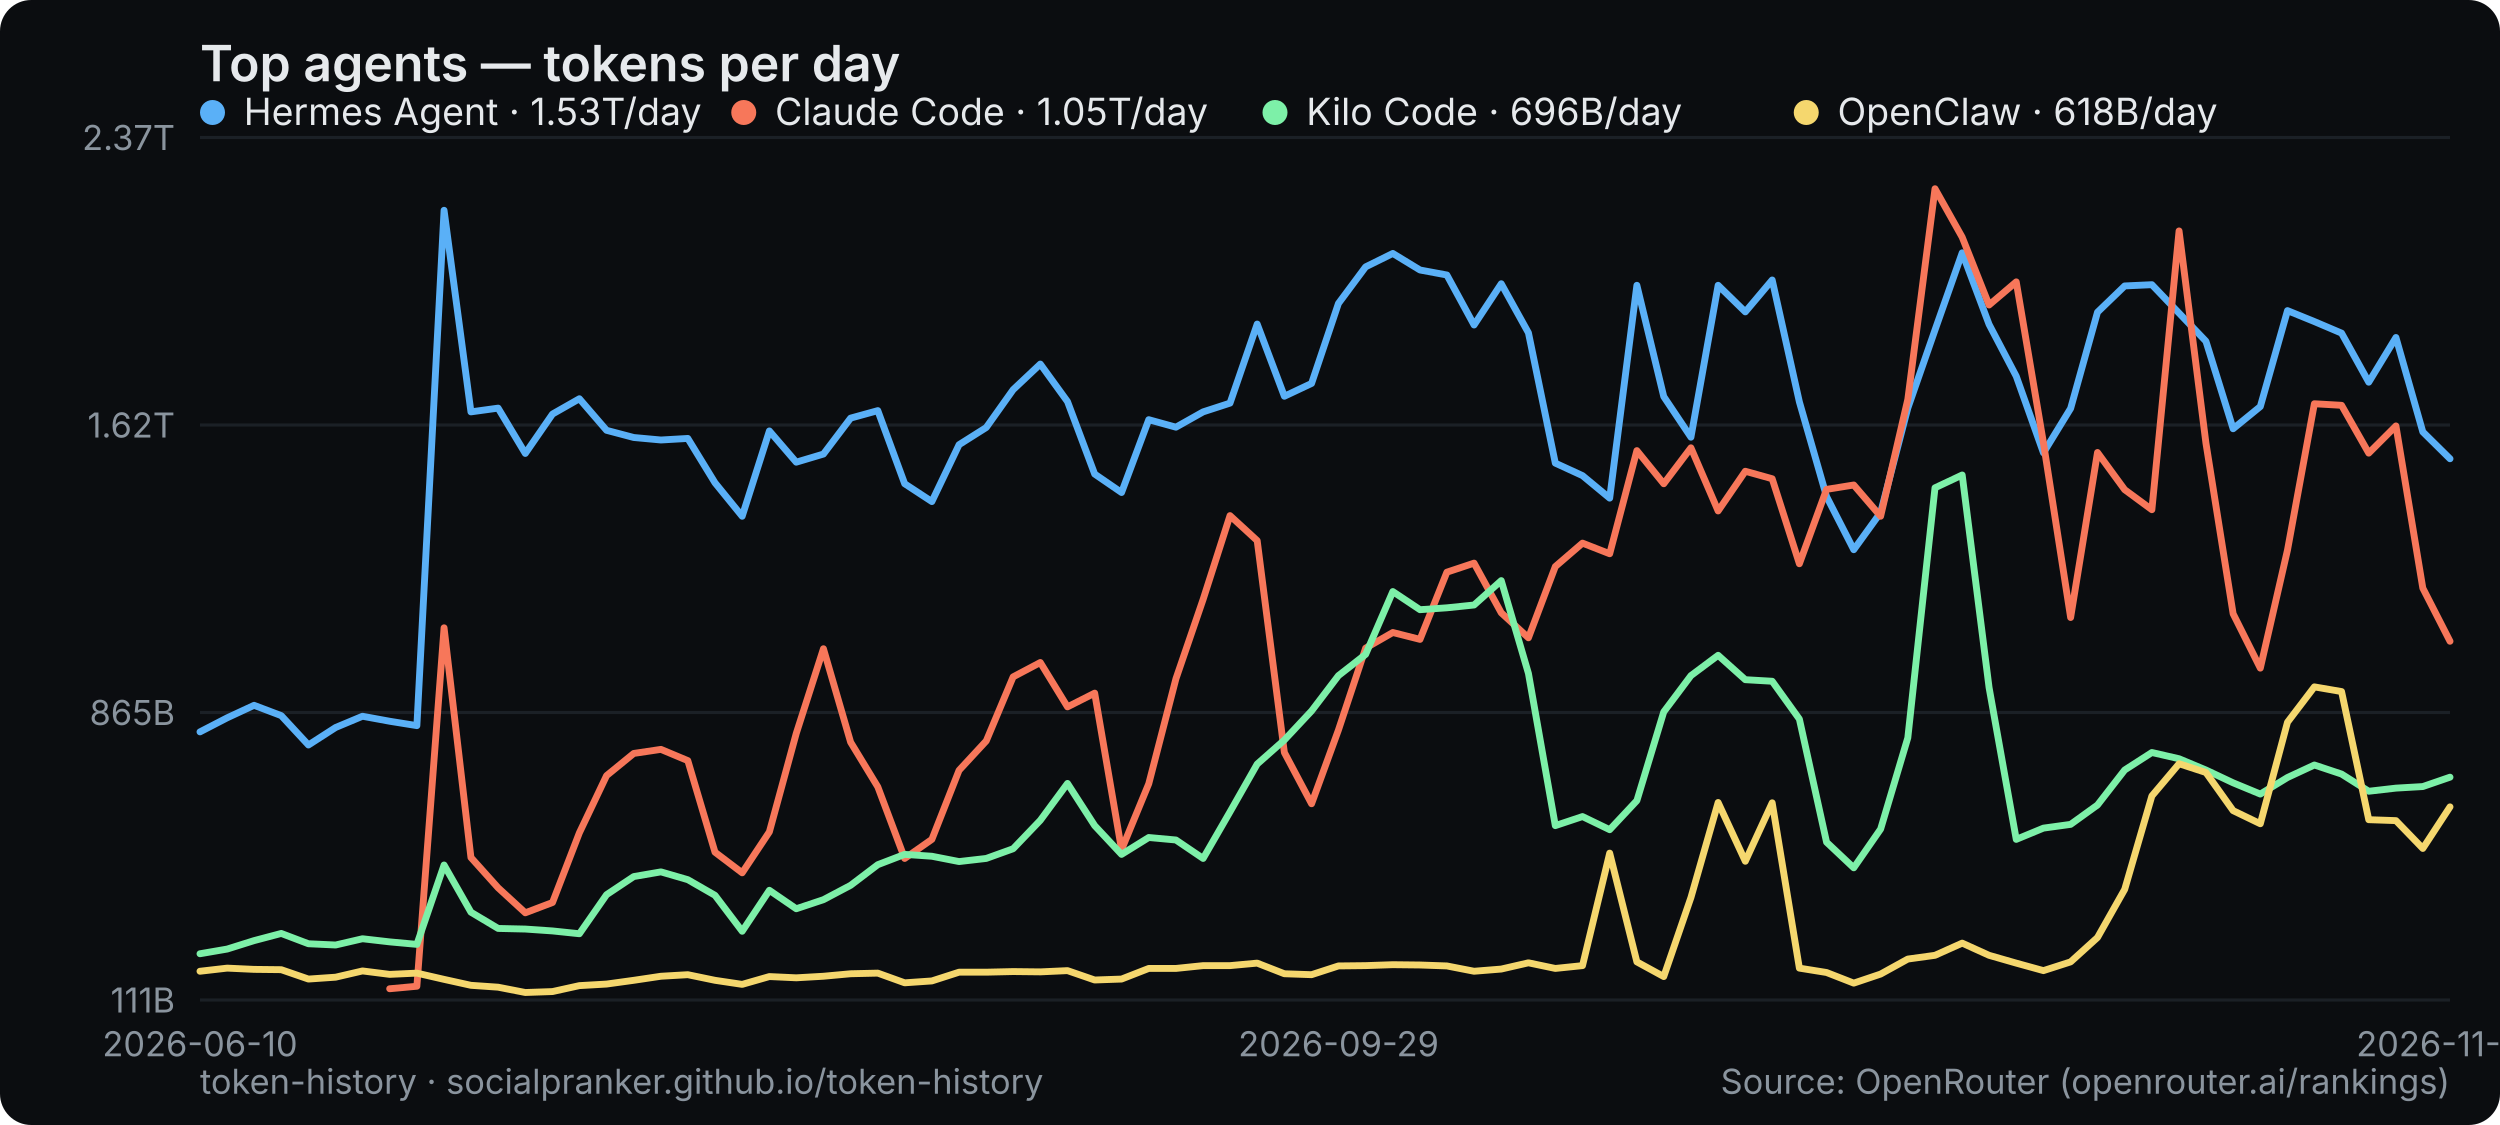
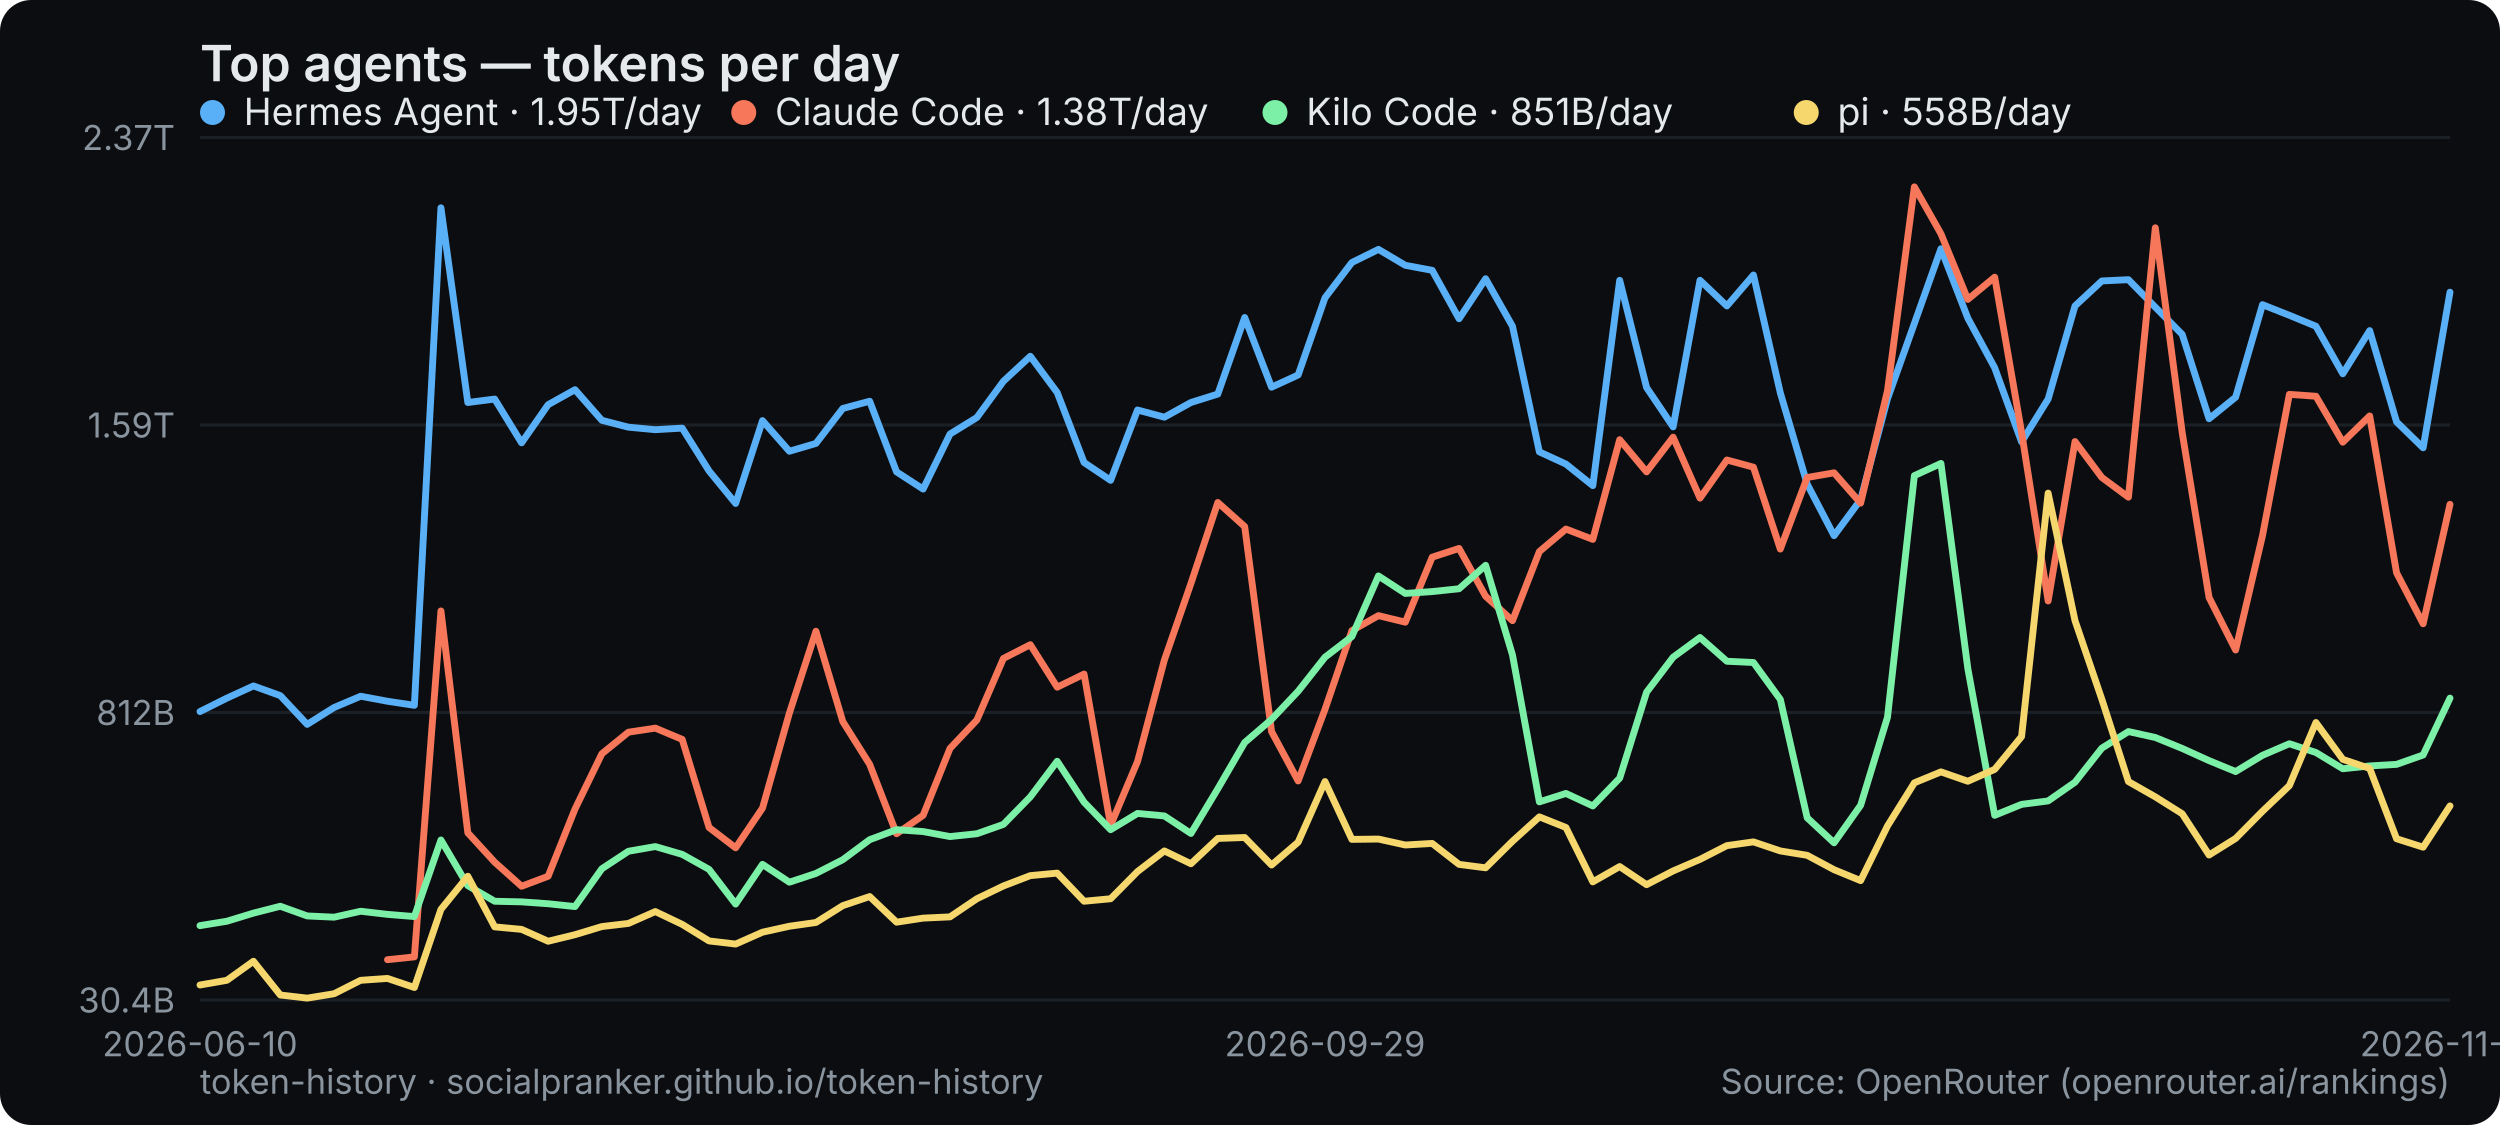
<svg xmlns="http://www.w3.org/2000/svg" width="800" height="360" viewBox="0 0 800 360" role="img" aria-label="Top agents — tokens per day">
  <rect width="800" height="360" rx="10" fill="#0b0d10" />
  <text x="64" y="26" font-family="system-ui,-apple-system,Segoe UI,sans-serif" font-size="16" font-weight="600" fill="#e6e9ec">Top agents — tokens per day</text>
  <line x1="64" y1="320" x2="784" y2="320" stroke="#1b2026" stroke-width="1" />
-   <text x="56" y="324" text-anchor="end" font-family="system-ui,-apple-system,Segoe UI,sans-serif" font-size="11" fill="#8a949e">111B</text>
+   <text x="56" y="324" text-anchor="end" font-family="system-ui,-apple-system,Segoe UI,sans-serif" font-size="11" fill="#8a949e">30.4B</text>
  <line x1="64" y1="228" x2="784" y2="228" stroke="#1b2026" stroke-width="1" />
-   <text x="56" y="232" text-anchor="end" font-family="system-ui,-apple-system,Segoe UI,sans-serif" font-size="11" fill="#8a949e">865B</text>
+   <text x="56" y="232" text-anchor="end" font-family="system-ui,-apple-system,Segoe UI,sans-serif" font-size="11" fill="#8a949e">812B</text>
  <line x1="64" y1="136" x2="784" y2="136" stroke="#1b2026" stroke-width="1" />
-   <text x="56" y="140" text-anchor="end" font-family="system-ui,-apple-system,Segoe UI,sans-serif" font-size="11" fill="#8a949e">1.62T</text>
+   <text x="56" y="140" text-anchor="end" font-family="system-ui,-apple-system,Segoe UI,sans-serif" font-size="11" fill="#8a949e">1.59T</text>
  <line x1="64" y1="44" x2="784" y2="44" stroke="#1b2026" stroke-width="1" />
  <text x="56" y="48" text-anchor="end" font-family="system-ui,-apple-system,Segoe UI,sans-serif" font-size="11" fill="#8a949e">2.37T</text>
  <text x="64" y="338" text-anchor="middle" font-family="system-ui,-apple-system,Segoe UI,sans-serif" font-size="11" fill="#8a949e">2026-06-10</text>
-   <text x="428.337" y="338" text-anchor="middle" font-family="system-ui,-apple-system,Segoe UI,sans-serif" font-size="11" fill="#8a949e">2026-09-29</text>
-   <text x="784" y="338" text-anchor="middle" font-family="system-ui,-apple-system,Segoe UI,sans-serif" font-size="11" fill="#8a949e">2026-11-09</text>
-   <polyline points="64.0,234.2 72.7,229.7 81.3,225.7 90.0,229.0 98.7,238.4 107.4,232.8 116.0,229.2 124.7,230.8 133.4,232.2 142.1,67.3 150.7,131.8 159.4,130.6 168.1,145.1 176.8,132.5 185.4,127.6 194.1,137.7 202.8,140.0 211.5,140.8 220.1,140.3 228.8,154.5 237.5,165.2 246.2,137.9 254.8,147.9 263.5,145.3 272.2,133.8 280.9,131.4 289.5,154.8 298.2,160.5 306.9,142.3 315.6,136.8 324.2,124.7 332.9,116.5 341.6,128.5 350.3,151.7 358.9,157.6 367.6,134.3 376.3,136.7 385.0,131.8 393.6,129.0 402.3,103.7 411.0,126.8 419.7,122.7 428.3,97.1 437.0,85.4 445.7,81.1 454.4,86.4 463.0,88.0 471.7,104.0 480.4,90.8 489.1,106.5 497.7,148.2 506.4,152.2 515.1,159.4 523.8,91.3 532.4,126.9 541.1,139.9 549.8,91.3 558.5,99.8 567.1,89.6 575.8,128.6 584.5,158.9 593.2,175.9 601.8,164.0 610.5,130.6 619.2,105.6 627.9,80.9 636.5,103.8 645.2,120.4 653.9,144.9 662.6,130.7 671.2,99.9 679.9,91.5 688.6,91.1 697.3,100.2 705.9,109.2 714.6,137.2 723.3,130.1 732.0,99.4 740.6,102.9 749.3,106.6 758.0,122.3 766.7,108.0 775.3,138.2 784.0,146.8" fill="none" stroke="#5ab0f7" stroke-width="2.2" stroke-linejoin="round" stroke-linecap="round" />
+   <text x="424" y="338" text-anchor="middle" font-family="system-ui,-apple-system,Segoe UI,sans-serif" font-size="11" fill="#8a949e">2026-09-29</text>
+   <text x="784" y="338" text-anchor="middle" font-family="system-ui,-apple-system,Segoe UI,sans-serif" font-size="11" fill="#8a949e">2026-11-10</text>
+   <polyline points="64.0,227.7 72.6,223.4 81.1,219.5 89.7,222.6 98.3,231.8 106.9,226.4 115.4,222.8 124.0,224.4 132.6,225.7 141.1,66.5 149.7,128.8 158.3,127.7 166.9,141.7 175.4,129.5 184.0,124.7 192.6,134.5 201.1,136.7 209.7,137.5 218.3,137.0 226.9,150.7 235.4,161.1 244.0,134.6 252.6,144.4 261.1,141.9 269.7,130.7 278.3,128.4 286.9,151.0 295.4,156.5 304.0,138.9 312.6,133.6 321.1,122.0 329.7,114.0 338.3,125.6 346.9,148.0 355.4,153.7 364.0,131.2 372.6,133.5 381.1,128.8 389.7,126.1 398.3,101.6 406.9,123.9 415.4,120.0 424.0,95.3 432.6,84.0 441.1,79.8 449.7,84.9 458.3,86.5 466.9,102.0 475.4,89.2 484.0,104.4 492.6,144.6 501.1,148.5 509.7,155.4 518.3,89.7 526.9,124.0 535.4,136.6 544.0,89.7 552.6,97.9 561.1,88.0 569.7,125.7 578.3,154.9 586.9,171.4 595.4,159.9 604.0,127.6 612.6,103.5 621.1,79.6 629.7,101.8 638.3,117.7 646.9,141.4 655.4,127.7 664.0,97.9 672.6,89.9 681.1,89.5 689.7,98.3 698.3,107.0 706.9,134.0 715.4,127.1 724.0,97.5 732.6,100.9 741.1,104.4 749.7,119.6 758.3,105.8 766.9,135.0 775.4,143.3 784.0,93.5" fill="none" stroke="#5ab0f7" stroke-width="2.2" stroke-linejoin="round" stroke-linecap="round" />
  <g font-family="system-ui,-apple-system,Segoe UI,sans-serif" font-size="12">
    <circle cx="68" cy="36" r="4" fill="#5ab0f7" />
-     <text x="78" y="40" fill="#e6e9ec">Hermes Agent · 1.53T/day</text>
+     <text x="78" y="40" fill="#e6e9ec">Hermes Agent · 1.95T/day</text>
  </g>
-   <polyline points="124.7,316.4 133.4,315.6 142.1,200.9 150.7,274.4 159.4,284.1 168.1,292.1 176.8,288.8 185.4,266.5 194.1,248.2 202.8,241.1 211.5,239.8 220.1,243.4 228.8,272.7 237.5,279.3 246.2,266.2 254.8,234.7 263.5,207.6 272.2,237.5 280.9,251.8 289.5,274.7 298.2,268.6 306.9,246.5 315.6,237.1 324.2,216.6 332.9,212.0 341.6,226.2 350.3,221.8 358.9,271.9 367.6,250.8 376.3,217.2 385.0,191.8 393.6,165.0 402.3,173.0 411.0,240.8 419.7,257.2 428.3,233.6 437.0,207.4 445.7,202.4 454.4,204.6 463.0,183.1 471.7,180.2 480.4,196.1 489.1,204.1 497.7,181.3 506.4,173.8 515.1,177.2 523.8,144.2 532.4,154.8 541.1,143.3 549.8,163.5 558.5,150.8 567.1,153.2 575.8,180.4 584.5,156.6 593.2,155.2 601.8,165.2 610.5,127.8 619.2,60.4 627.9,75.9 636.5,97.6 645.2,90.2 653.9,141.7 662.6,197.6 671.2,144.8 679.9,156.7 688.6,163.1 697.3,73.9 705.9,141.8 714.6,196.4 723.3,213.8 732.0,176.0 740.6,129.2 749.3,129.7 758.0,145.0 766.7,136.3 775.3,188.2 784.0,205.2" fill="none" stroke="#f7775a" stroke-width="2.2" stroke-linejoin="round" stroke-linecap="round" />
+   <polyline points="124.0,307.1 132.6,306.2 141.1,195.5 149.7,266.5 158.3,275.9 166.9,283.6 175.4,280.4 184.0,258.9 192.6,241.2 201.1,234.3 209.7,233.0 218.3,236.6 226.9,264.8 235.4,271.3 244.0,258.6 252.6,228.2 261.1,202.0 269.7,230.9 278.3,244.6 286.9,266.8 295.4,260.9 304.0,239.5 312.6,230.4 321.1,210.7 329.7,206.3 338.3,219.9 346.9,215.7 355.4,264.1 364.0,243.7 372.6,211.2 381.1,186.7 389.7,160.8 398.3,168.5 406.9,234.1 415.4,249.9 424.0,227.0 432.6,201.8 441.1,197.0 449.7,199.1 458.3,178.3 466.9,175.5 475.4,190.8 484.0,198.6 492.6,176.5 501.1,169.3 509.7,172.6 518.3,140.7 526.9,151.0 535.4,139.9 544.0,159.4 552.6,147.2 561.1,149.5 569.7,175.7 578.3,152.8 586.9,151.3 595.4,161.0 604.0,125.0 612.6,59.8 621.1,74.8 629.7,95.8 638.3,88.7 646.9,138.3 655.4,192.3 664.0,141.3 672.6,152.8 681.1,159.1 689.7,72.9 698.3,138.4 706.9,191.2 715.4,208.0 724.0,171.4 732.6,126.2 741.1,126.8 749.7,141.5 758.3,133.1 766.9,183.3 775.4,199.6 784.0,161.4" fill="none" stroke="#f7775a" stroke-width="2.2" stroke-linejoin="round" stroke-linecap="round" />
  <g font-family="system-ui,-apple-system,Segoe UI,sans-serif" font-size="12">
    <circle cx="238" cy="36" r="4" fill="#f7775a" />
-     <text x="248" y="40" fill="#e6e9ec">Claude Code · 1.05T/day</text>
+     <text x="248" y="40" fill="#e6e9ec">Claude Code · 1.38T/day</text>
  </g>
-   <polyline points="64.0,305.2 72.7,303.7 81.3,301.0 90.0,298.7 98.7,302.0 107.4,302.4 116.0,300.4 124.7,301.4 133.4,302.2 142.1,276.8 150.7,291.9 159.4,297.1 168.1,297.3 176.8,297.9 185.4,298.8 194.1,286.3 202.8,280.5 211.5,279.0 220.1,281.5 228.8,286.5 237.5,298.0 246.2,284.9 254.8,290.8 263.5,287.9 272.2,283.3 280.9,276.7 289.5,273.4 298.2,274.0 306.9,275.7 315.6,274.7 324.2,271.6 332.9,262.5 341.6,250.7 350.3,264.2 358.9,273.4 367.6,268.0 376.3,268.8 385.0,274.7 393.6,259.8 402.3,244.5 411.0,236.8 419.7,227.5 428.3,216.2 437.0,209.4 445.7,189.3 454.4,195.1 463.0,194.5 471.7,193.6 480.4,185.8 489.1,215.5 497.7,264.2 506.4,261.3 515.1,265.5 523.8,256.2 532.4,227.8 541.1,216.2 549.8,209.7 558.5,217.5 567.1,218.0 575.8,230.1 584.5,269.5 593.2,277.7 601.8,265.3 610.5,236.1 619.2,156.1 627.9,152.0 636.5,220.0 645.2,268.6 653.9,265.0 662.6,263.8 671.2,257.6 679.9,246.4 688.6,240.8 697.3,242.8 705.9,246.4 714.6,250.5 723.3,254.1 732.0,248.8 740.6,244.8 749.3,247.7 758.0,253.2 766.7,252.2 775.3,251.7 784.0,248.7" fill="none" stroke="#7df0a8" stroke-width="2.2" stroke-linejoin="round" stroke-linecap="round" />
+   <polyline points="64.0,296.2 72.6,294.8 81.1,292.2 89.7,290.0 98.3,293.1 106.9,293.5 115.4,291.6 124.0,292.6 132.6,293.3 141.1,268.8 149.7,283.4 158.3,288.4 166.9,288.6 175.4,289.2 184.0,290.1 192.6,278.0 201.1,272.4 209.7,270.9 218.3,273.4 226.9,278.2 235.4,289.3 244.0,276.6 252.6,282.3 261.1,279.5 269.7,275.1 278.3,268.7 286.9,265.5 295.4,266.1 304.0,267.7 312.6,266.8 321.1,263.8 329.7,255.0 338.3,243.6 346.9,256.7 355.4,265.5 364.0,260.3 372.6,261.1 381.1,266.7 389.7,252.4 398.3,237.6 406.9,230.2 415.4,221.2 424.0,210.3 432.6,203.7 441.1,184.3 449.7,189.9 458.3,189.3 466.9,188.4 475.4,180.9 484.0,209.6 492.6,256.6 501.1,253.9 509.7,257.9 518.3,249.0 526.9,221.5 535.4,210.3 544.0,204.0 552.6,211.6 561.1,212.0 569.7,223.8 578.3,261.7 586.9,269.7 595.4,257.7 604.0,229.5 612.6,152.2 621.1,148.3 629.7,213.9 638.3,260.9 646.9,257.4 655.4,256.3 664.0,250.3 672.6,239.4 681.1,234.1 689.7,236.0 698.3,239.5 706.9,243.4 715.4,246.9 724.0,241.7 732.6,238.0 741.1,240.8 749.7,246.0 758.3,245.1 766.9,244.6 775.4,241.6 784.0,223.4" fill="none" stroke="#7df0a8" stroke-width="2.2" stroke-linejoin="round" stroke-linecap="round" />
  <g font-family="system-ui,-apple-system,Segoe UI,sans-serif" font-size="12">
    <circle cx="408" cy="36" r="4" fill="#7df0a8" />
-     <text x="418" y="40" fill="#e6e9ec">Kilo Code · 696B/day</text>
+     <text x="418" y="40" fill="#e6e9ec">Kilo Code · 851B/day</text>
  </g>
-   <polyline points="64.0,310.8 72.7,309.8 81.3,310.2 90.0,310.3 98.7,313.3 107.4,312.7 116.0,310.7 124.7,311.8 133.4,311.4 142.1,313.4 150.7,315.3 159.4,315.9 168.1,317.6 176.8,317.3 185.4,315.4 194.1,314.9 202.8,313.7 211.5,312.4 220.1,311.9 228.8,313.7 237.5,315.0 246.2,312.5 254.8,312.9 263.5,312.4 272.2,311.6 280.9,311.4 289.5,314.5 298.2,313.9 306.9,311.1 315.6,311.1 324.2,310.9 332.9,311.0 341.6,310.6 350.3,313.6 358.9,313.3 367.6,309.9 376.3,309.9 385.0,309.0 393.6,309.0 402.3,308.2 411.0,311.6 419.7,311.9 428.3,309.1 437.0,309.0 445.7,308.7 454.4,308.8 463.0,309.1 471.7,310.8 480.4,310.1 489.1,308.1 497.7,309.9 506.4,309.0 515.1,273.0 523.8,307.8 532.4,312.5 541.1,287.2 549.8,256.8 558.5,275.6 567.1,256.9 575.8,309.8 584.5,311.2 593.2,314.6 601.8,311.7 610.5,306.9 619.2,305.7 627.9,301.8 636.5,305.7 645.2,308.2 653.9,310.6 662.6,307.8 671.2,300.0 679.9,284.6 688.6,254.7 697.3,244.4 705.9,247.2 714.6,259.4 723.3,263.6 732.0,231.1 740.6,219.8 749.3,221.3 758.0,262.3 766.7,262.6 775.3,271.5 784.0,258.2" fill="none" stroke="#f5d76e" stroke-width="2.2" stroke-linejoin="round" stroke-linecap="round" />
+   <polyline points="64.0,315.2 72.6,313.7 81.1,307.6 89.7,318.4 98.3,319.4 106.9,318.0 115.4,313.7 124.0,313.1 132.6,316.0 141.1,291.0 149.7,280.4 158.3,296.6 166.9,297.4 175.4,301.2 184.0,299.1 192.6,296.5 201.1,295.5 209.7,291.7 218.3,295.8 226.9,301.1 235.4,302.1 244.0,298.3 252.6,296.4 261.1,295.2 269.7,289.8 278.3,286.9 286.9,295.1 295.4,293.8 304.0,293.4 312.6,287.6 321.1,283.5 329.7,280.2 338.3,279.4 346.9,288.4 355.4,287.6 364.0,278.9 372.6,272.3 381.1,276.4 389.7,268.3 398.3,268.0 406.9,276.8 415.4,269.5 424.0,250.1 432.6,268.6 441.1,268.5 449.7,270.4 458.3,269.9 466.9,276.6 475.4,277.7 484.0,269.2 492.6,261.4 501.1,264.8 509.7,282.2 518.3,277.3 526.9,283.1 535.4,278.7 544.0,275.0 552.6,270.6 561.1,269.4 569.7,272.3 578.3,273.7 586.9,278.3 595.4,281.8 604.0,264.3 612.6,250.5 621.1,247.0 629.7,250.0 638.3,246.2 646.9,235.7 655.4,157.8 664.0,198.6 672.6,223.8 681.1,250.1 689.7,255.0 698.3,260.4 706.9,273.6 715.4,268.3 724.0,259.6 732.6,251.4 741.1,231.2 749.7,243.0 758.3,245.9 766.9,268.4 775.4,271.1 784.0,257.9" fill="none" stroke="#f5d76e" stroke-width="2.2" stroke-linejoin="round" stroke-linecap="round" />
  <g font-family="system-ui,-apple-system,Segoe UI,sans-serif" font-size="12">
    <circle cx="578" cy="36" r="4" fill="#f5d76e" />
-     <text x="588" y="40" fill="#e6e9ec">OpenClaw · 618B/day</text>
+     <text x="588" y="40" fill="#e6e9ec">pi · 558B/day</text>
  </g>
  <text x="64" y="350" font-family="system-ui,-apple-system,Segoe UI,sans-serif" font-size="11" fill="#8a949e">token-history · socialpranker.github.io/token-history</text>
  <text x="784" y="350" text-anchor="end" font-family="system-ui,-apple-system,Segoe UI,sans-serif" font-size="11" fill="#8a949e">Source: OpenRouter (openrouter.ai/rankings)</text>
</svg>
